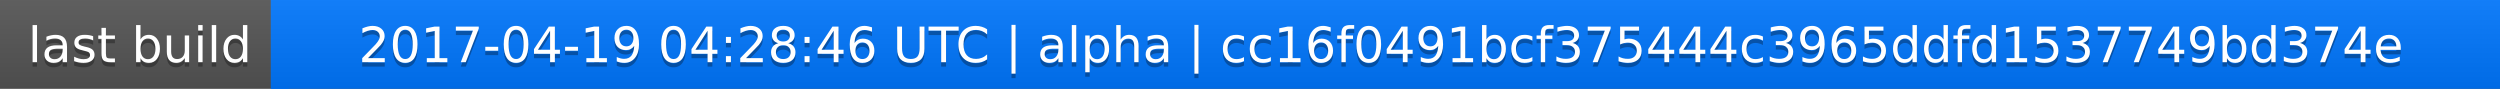
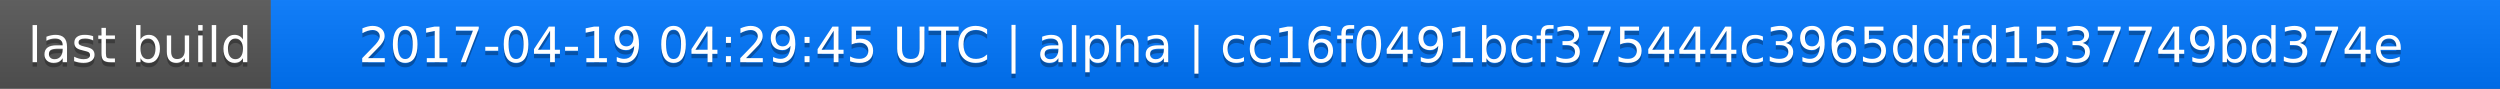
<svg xmlns="http://www.w3.org/2000/svg" width="563" height="20">
  <linearGradient id="a" x2="0" y2="100%">
    <stop offset="0" stop-color="#bbb" stop-opacity=".1" />
    <stop offset="1" stop-opacity=".1" />
  </linearGradient>
  <rect rx="0" width="563" height="20" fill="#555" />
  <rect rx="0" x="61" width="502" height="20" fill="#07f" />
  <path fill="#07f" d="M61 0h4v20h-4z" />
  <rect rx="0" width="563" height="20" fill="url(#a)" />
  <g fill="#fff" text-anchor="middle" font-family="DejaVu Sans,Verdana,Geneva,sans-serif" font-size="11">
    <text x="31.5" y="15" fill="#010101" fill-opacity=".3">last build</text>
    <text x="31.5" y="14">last build</text>
-     <text x="311" y="15" fill="#010101" fill-opacity=".3">2017-04-19 04:28:46 UTC | alpha | cc16f0491bcf375444c3965ddfd1537749bd374e</text>
-     <text x="311" y="14">2017-04-19 04:28:46 UTC | alpha | cc16f0491bcf375444c3965ddfd1537749bd374e</text>
+     <text x="311" y="15" fill="#010101" fill-opacity=".3">2017-04-19 04:29:45 UTC | alpha | cc16f0491bcf375444c3965ddfd1537749bd374e</text>
+     <text x="311" y="14">2017-04-19 04:29:45 UTC | alpha | cc16f0491bcf375444c3965ddfd1537749bd374e</text>
  </g>
</svg>
